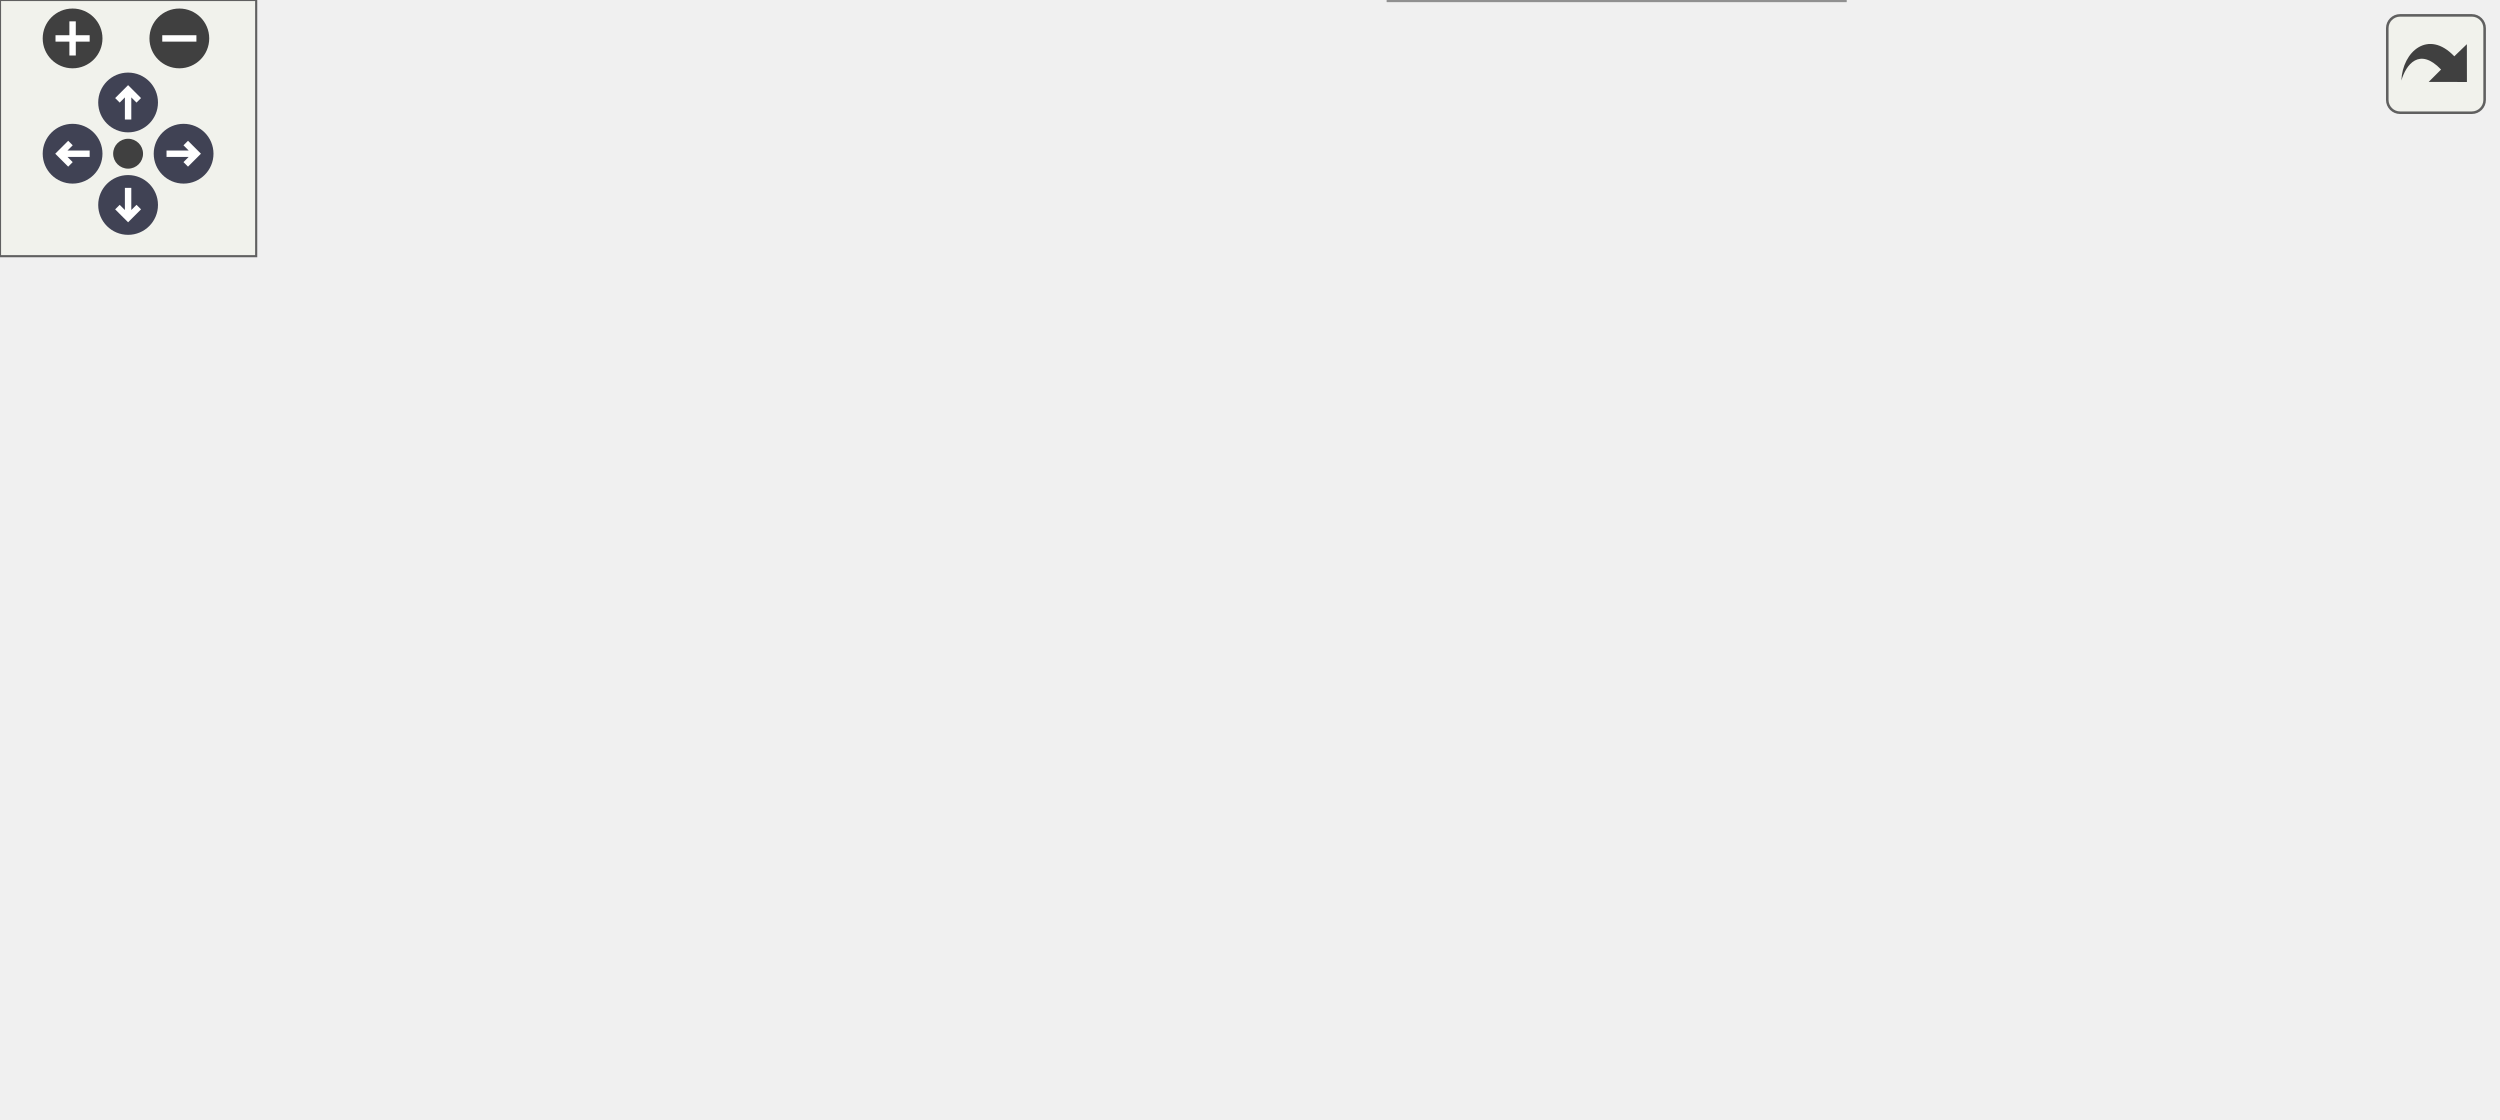
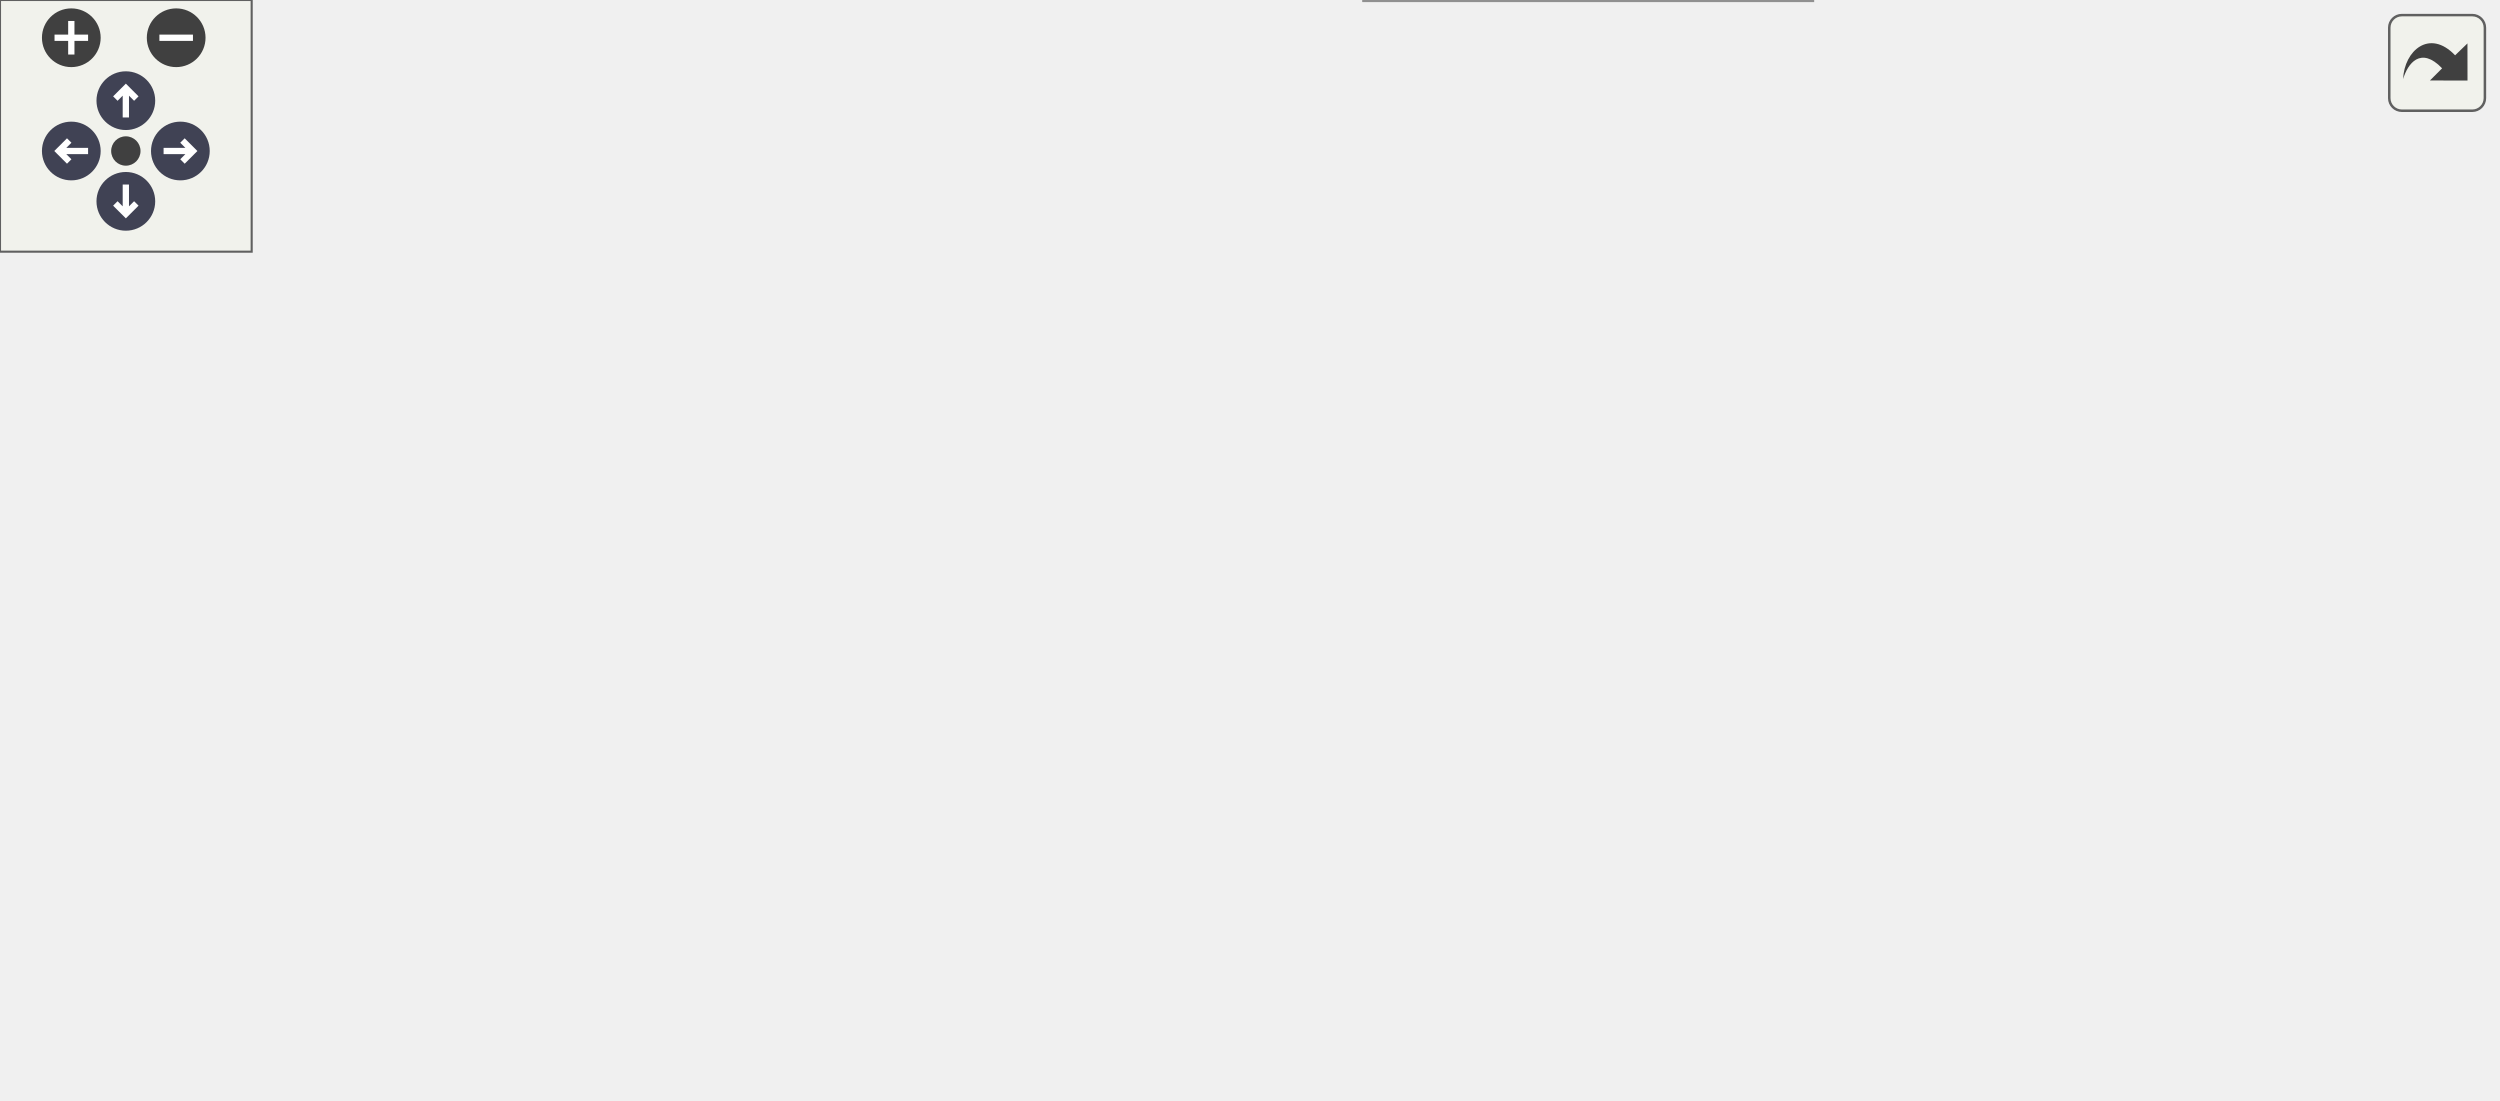
<svg xmlns="http://www.w3.org/2000/svg" xmlns:xlink="http://www.w3.org/1999/xlink" id="main" version="1.1" xml:space="preserve">
  <style type="text/css">
.node, .edge {opacity: 0.7;}
.node.selected, .edge.selected {opacity: 1;}
.edge:hover path { stroke: red; }
.edge:hover polygon { stroke: red; fill: red; }
</style>
  <defs>
    <circle id="rim" cx="0" cy="0" r="7" />
    <circle id="rim2" cx="0" cy="0" r="3.5" />
    <g id="zoomPlus">
      <use xlink:href="#rim" fill="#404040">
        <set attributeName="fill" to="#808080" begin="zoomplus.mouseover" end="zoomplus.mouseout" />
      </use>
      <path d="M-4,0h8M0,-4v8" fill="none" stroke="white" stroke-width="1.5" pointer-events="none" />
    </g>
    <g id="zoomMin">
      <use xlink:href="#rim" fill="#404040">
        <set attributeName="fill" to="#808080" begin="zoomminus.mouseover" end="zoomminus.mouseout" />
      </use>
      <path d="M-4,0h8" fill="none" stroke="white" stroke-width="1.5" pointer-events="none" />
    </g>
    <g id="arrowUp" transform="translate(30 24)">
      <use xlink:href="#rim" />
      <path pointer-events="none" fill="none" stroke="white" stroke-width="1.5" d="M0,-3.0v7 M-2.5,-0.5L0,-3.0L2.5,-0.5" />
    </g>
    <g id="arrowRight" transform="rotate(90) translate(36 -43)">
      <use xlink:href="#rim" />
      <path pointer-events="none" fill="none" stroke="white" stroke-width="1.5" d="M0,-3.0v7 M-2.5,-0.5L0,-3.0L2.5,-0.5" />
    </g>
    <g id="arrowDown" transform="rotate(180) translate(-30 -48)">
      <use xlink:href="#rim" />
      <path pointer-events="none" fill="none" stroke="white" stroke-width="1.5" d="M0,-3.0v7 M-2.5,-0.5L0,-3.0L2.5,-0.5" />
    </g>
    <g id="arrowLeft" transform="rotate(270) translate(-36 17)">
      <use xlink:href="#rim" />
      <path pointer-events="none" fill="none" stroke="white" stroke-width="1.5" d="M0,-3.0v7 M-2.5,-0.5L0,-3.0L2.5,-0.5" />
    </g>
    <g id="resetDef">
      <use xlink:href="#rim2" fill="#404040">
        <set attributeName="fill" to="#808080" begin="reset.mouseover" end="reset.mouseout" />
      </use>
    </g>
  </defs>
  <svg id="graph" class="graph">
    <g id="viewport">
      <g id="Node000001" class="node">
        <g id="a_Node000001">
          <a xlink:title=" ">
            <polygon fill="#999999" stroke="#666666" points="123.25,-152.5 0,-152.5 0,-122 123.25,-122 123.25,-152.5" />
            <text text-anchor="start" x="8" y="-139" font-family="Times,serif" font-size="10.00">mal_packet_weaver::</text>
            <text text-anchor="middle" x="61.62" y="-127.75" font-family="Times,serif" font-size="10.00">Session::pop_packet_async</text>
          </a>
        </g>
      </g>
      <g id="Node000002" class="node">
        <g id="a_Node000002">
          <a xlink:href="../../d1/da7/classmal__toolkit_1_1_exponential_backoff.html#a161c6f3c2d6e611ec15e3c6511182ec8" target="_top" xlink:title="Get the current backoff delay.">
            <polygon fill="white" stroke="#666666" points="281.75,-201.5 159.25,-201.5 159.25,-171 281.75,-171 281.75,-201.5" />
            <text text-anchor="start" x="167.25" y="-188" font-family="Times,serif" font-size="10.00">mal_toolkit::Exponential</text>
            <text text-anchor="middle" x="220.5" y="-176.75" font-family="Times,serif" font-size="10.00">Backoff::get_current_delay</text>
          </a>
        </g>
      </g>
      <g id="edge1_Node000001_Node000002" class="edge">
        <g id="a_edge1_Node000001_Node000002">
          <a xlink:title=" ">
            <path fill="none" stroke="#63b8ff" d="M112.69,-152.89C127.34,-157.46 143.51,-162.51 158.74,-167.27" />
            <polygon fill="#63b8ff" stroke="#63b8ff" points="157.51,-170.87 168.1,-170.51 159.6,-164.19 157.51,-170.87" />
          </a>
        </g>
      </g>
      <g id="Node000003" class="node">
        <g id="a_Node000003">
          <a xlink:href="../../d1/da7/classmal__toolkit_1_1_exponential_backoff.html#ad9374a1e0241fcbae8c9fa4d7c3175f8" target="_top" xlink:title="Increase the backoff delay using exponential factor.">
            <polygon fill="white" stroke="#666666" points="276.12,-152.5 164.88,-152.5 164.88,-122 276.12,-122 276.12,-152.5" />
            <text text-anchor="start" x="172.88" y="-139" font-family="Times,serif" font-size="10.00">mal_toolkit::Exponential</text>
            <text text-anchor="middle" x="220.5" y="-127.75" font-family="Times,serif" font-size="10.00">Backoff::increase_delay</text>
          </a>
        </g>
      </g>
      <g id="edge2_Node000001_Node000003" class="edge">
        <g id="a_edge2_Node000001_Node000003">
          <a xlink:title=" ">
            <path fill="none" stroke="#63b8ff" d="M123.73,-137.25C133.48,-137.25 143.6,-137.25 153.46,-137.25" />
            <polygon fill="#63b8ff" stroke="#63b8ff" points="153.45,-140.75 163.45,-137.25 153.45,-133.75 153.45,-140.75" />
          </a>
        </g>
      </g>
      <g id="Node000004" class="node">
        <g id="a_Node000004">
          <a xlink:href="../../d8/d39/classmal__packet__weaver_1_1_session.html#a3b221a320f0fe93e2f463a52f9eab2a0" target="_top" xlink:title="Returns the earliest acquired packet. If packet queue is empty, returns nullptr.">
            <polygon fill="white" stroke="#666666" points="279.12,-103.5 161.88,-103.5 161.88,-73 279.12,-73 279.12,-103.5" />
            <text text-anchor="start" x="169.88" y="-90" font-family="Times,serif" font-size="10.00">mal_packet_weaver::</text>
            <text text-anchor="middle" x="220.5" y="-78.75" font-family="Times,serif" font-size="10.00">Session::pop_packet_now</text>
          </a>
        </g>
      </g>
      <g id="edge3_Node000001_Node000004" class="edge">
        <g id="a_edge3_Node000001_Node000004">
          <a xlink:title=" ">
            <path fill="none" stroke="#63b8ff" d="M112.69,-121.61C127.34,-117.04 143.51,-111.99 158.74,-107.23" />
            <polygon fill="#63b8ff" stroke="#63b8ff" points="159.6,-110.31 168.1,-103.99 157.51,-103.63 159.6,-110.31" />
          </a>
        </g>
      </g>
      <g id="Node000005" class="node">
        <g id="a_Node000005">
          <a xlink:href="../../df/df5/namespacemal__toolkit.html#a5c77c699bb81839f37c2b5d956d8e2df" target="_top" xlink:title="Convert a byte array to a uint32_t value using little-endian byte order.">
            <polygon fill="white" stroke="#666666" points="421.5,-177.5 335.75,-177.5 335.75,-147 421.5,-147 421.5,-177.5" />
            <text text-anchor="start" x="343.75" y="-164" font-family="Times,serif" font-size="10.00">mal_toolkit::bytes</text>
            <text text-anchor="middle" x="378.62" y="-152.75" font-family="Times,serif" font-size="10.00">_to_uint32</text>
          </a>
        </g>
      </g>
      <g id="edge4_Node000004_Node000005" class="edge">
        <g id="a_edge4_Node000004_Node000005">
          <a xlink:title=" ">
            <path fill="none" stroke="#63b8ff" d="M262.19,-103.86C268.83,-106.77 275.56,-109.94 281.75,-113.25 298.71,-122.31 300.8,-128.17 317.75,-137.25 320.83,-138.9 324.04,-140.52 327.3,-142.08" />
            <polygon fill="#63b8ff" stroke="#63b8ff" points="325.64,-145.63 336.19,-146.62 328.56,-139.27 325.64,-145.63" />
          </a>
        </g>
      </g>
      <g id="Node000006" class="node">
        <g id="a_Node000006">
          <a xlink:href="../../da/d61/classmal__packet__weaver_1_1_packet_factory.html#ad82f39abacb042a3900d3ca7e7a8fc47" target="_top" xlink:title="Deserialize a byte view into a unique pointer of the specified packet type.">
            <polygon fill="white" stroke="#666666" points="439.5,-128.5 317.75,-128.5 317.75,-98 439.5,-98 439.5,-128.5" />
            <text text-anchor="start" x="325.75" y="-115" font-family="Times,serif" font-size="10.00">mal_packet_weaver::</text>
            <text text-anchor="middle" x="378.62" y="-103.75" font-family="Times,serif" font-size="10.00">PacketFactory::Deserialize</text>
          </a>
        </g>
      </g>
      <g id="edge5_Node000004_Node000006" class="edge">
        <g id="a_edge5_Node000004_Node000006">
          <a xlink:title=" ">
            <path fill="none" stroke="#63b8ff" d="M279.19,-97.49C288.12,-98.92 297.43,-100.41 306.61,-101.88" />
            <polygon fill="#63b8ff" stroke="#63b8ff" points="305.87,-105.46 316.29,-103.59 306.97,-98.55 305.87,-105.46" />
          </a>
        </g>
      </g>
      <g id="Node000008" class="node">
        <g id="a_Node000008">
          <a xlink:href="../../d8/d39/classmal__packet__weaver_1_1_session.html#aa6838781a707ad1f37555d590c0f22c2" target="_top" xlink:title="Pops the packet data from the received packets queue.">
            <polygon fill="white" stroke="#666666" points="438,-79.5 319.25,-79.5 319.25,-49 438,-49 438,-79.5" />
            <text text-anchor="start" x="327.25" y="-66" font-family="Times,serif" font-size="10.00">mal_packet_weaver::</text>
            <text text-anchor="middle" x="378.62" y="-54.75" font-family="Times,serif" font-size="10.00">Session::pop_packet_data</text>
          </a>
        </g>
      </g>
      <g id="edge7_Node000004_Node000008" class="edge">
        <g id="a_edge7_Node000004_Node000008">
          <a xlink:title=" ">
            <path fill="none" stroke="#63b8ff" d="M279.19,-79.38C288.6,-77.94 298.42,-76.43 308.08,-74.94" />
            <polygon fill="#63b8ff" stroke="#63b8ff" points="308.51,-78.26 317.87,-73.28 307.45,-71.34 308.51,-78.26" />
          </a>
        </g>
      </g>
      <g id="Node000009" class="node">
        <g id="a_Node000009">
          <a xlink:href="../../d8/d99/structmal__toolkit_1_1_byte_array.html#a33b603234734c1cdddee3fb854988181" target="_top" xlink:title="Create a ByteView of a subsequence of the byte array.">
            <polygon fill="white" stroke="#666666" points="432,-30.5 325.25,-30.5 325.25,0 432,0 432,-30.5" />
            <text text-anchor="start" x="333.25" y="-17" font-family="Times,serif" font-size="10.00">mal_toolkit::ByteArray</text>
            <text text-anchor="middle" x="378.62" y="-5.75" font-family="Times,serif" font-size="10.00">::view</text>
          </a>
        </g>
      </g>
      <g id="edge8_Node000004_Node000009" class="edge">
        <g id="a_edge8_Node000004_Node000009">
          <a xlink:title=" ">
            <path fill="none" stroke="#63b8ff" d="M251.59,-72.59C270.45,-62.95 295.34,-50.5 317.75,-40.25 321.5,-38.53 325.41,-36.8 329.35,-35.08" />
            <polygon fill="#63b8ff" stroke="#63b8ff" points="330.32,-38.04 338.13,-30.87 327.56,-31.61 330.32,-38.04" />
          </a>
        </g>
      </g>
      <g id="Node000007" class="node">
        <g id="a_Node000007">
          <a xlink:href="../../da/d61/classmal__packet__weaver_1_1_packet_factory.html#a8fdf5f5e58a23f9e31aa35b2737e355b" target="_top" xlink:title="Instance of the Packet Factory.">
-             <polygon fill="white" stroke="#666666" points="584.5,-128.5 475.5,-128.5 475.5,-98 584.5,-98 584.5,-128.5" />
-             <text text-anchor="start" x="483.5" y="-115" font-family="Times,serif" font-size="10.00">mal_packet_weaver::</text>
-             <text text-anchor="middle" x="530" y="-103.75" font-family="Times,serif" font-size="10.00">PacketFactory::instance</text>
+             <polygon fill="white" stroke="#666666" points="589.75,-128.5 480.75,-128.5 480.75,-98 589.75,-98 589.75,-128.5" />
+             <text text-anchor="start" x="488.75" y="-115" font-family="Times,serif" font-size="10.00">mal_packet_weaver::</text>
+             <text text-anchor="middle" x="535.25" y="-103.75" font-family="Times,serif" font-size="10.00">PacketFactory::instance</text>
          </a>
        </g>
      </g>
      <g id="edge6_Node000006_Node000007" class="edge">
        <g id="a_edge6_Node000006_Node000007">
          <a xlink:title=" ">
-             <path fill="none" stroke="#63b8ff" d="M439.95,-113.25C447.97,-113.25 456.21,-113.25 464.3,-113.25" />
-             <polygon fill="#63b8ff" stroke="#63b8ff" points="464.19,-116.75 474.19,-113.25 464.19,-109.75 464.19,-116.75" />
+             <path fill="none" stroke="#63b8ff" d="M439.85,-113.25C449.58,-113.25 459.7,-113.25 469.53,-113.25" />
+             <polygon fill="#63b8ff" stroke="#63b8ff" points="469.49,-116.75 479.49,-113.25 469.49,-109.75 469.49,-116.75" />
+           </a>
+         </g>
+       </g>
+       <g id="Node000010" class="node">
+         <g id="a_Node000010">
+           <a xlink:href="../../d8/d99/structmal__toolkit_1_1_byte_array.html#ab23437254557962a474e4ba7c5e25fe4" target="_top" xlink:title="Convert the ByteArray to a typed pointer.">
+             <polygon fill="white" stroke="#666666" points="595,-24.88 475.5,-24.88 475.5,-5.62 595,-5.62 595,-24.88" />
+             <text text-anchor="middle" x="535.25" y="-11.38" font-family="Times,serif" font-size="10.00">mal_toolkit::ByteArray::as</text>
+           </a>
+         </g>
+       </g>
+       <g id="edge9_Node000009_Node000010" class="edge">
+         <g id="a_edge9_Node000009_Node000010">
+           <a xlink:title=" ">
+             <path fill="none" stroke="#63b8ff" d="M432.41,-15.25C442.6,-15.25 453.43,-15.25 464.08,-15.25" />
+             <polygon fill="#63b8ff" stroke="#63b8ff" points="464.07,-18.75 474.07,-15.25 464.07,-11.75 464.07,-18.75" />
          </a>
        </g>
      </g>
    </g>
  </svg>
  <g id="navigator" transform="translate(0 0)" fill="#404254">
    <rect fill="#f2f5e9" fill-opacity="0.5" stroke="#606060" stroke-width=".5" x="0" y="0" width="60" height="60" />
    <use id="zoomplus" xlink:href="#zoomPlus" x="17" y="9" />
    <use id="zoomminus" xlink:href="#zoomMin" x="42" y="9" />
    <use id="reset" xlink:href="#resetDef" x="30" y="36" />
    <use id="arrowup" xlink:href="#arrowUp" x="0" y="0" />
    <use id="arrowright" xlink:href="#arrowRight" x="0" y="0" />
    <use id="arrowdown" xlink:href="#arrowDown" x="0" y="0" />
    <use id="arrowleft" xlink:href="#arrowLeft" x="0" y="0" />
  </g>
  <svg viewBox="0 0 15 15" width="100%" height="30px" preserveAspectRatio="xMaxYMin meet">
    <g id="arrow_out" transform="scale(0.3 0.3)">
      <a xlink:href="classmal__packet__weaver_1_1_session_a961d49d84fb1426fc605c529df1296d1_cgraph_org.svg" target="_base">
        <rect id="button" ry="5" rx="5" y="6" x="6" height="38" width="38" fill="#f2f5e9" fill-opacity="0.5" stroke="#606060" stroke-width="1.0" />
        <path id="arrow" d="M 11.5,31.437 C 11.94,20.098 22.043,11.323 32.159,21.979 L 37.069,17.246 C 37.069,17.246 37.088,32 37.088,32 L 22.16,31.978 C 22.16,31.978 26.998,27.14 26.998,27.14 C 18.529,18.264 13.292,25.23 11.5,31.437 z" style="fill:#404040;" />
      </a>
    </g>
  </svg>
  <style type="text/css">

[data-mouse-over-selected='false'] { opacity: 0.7; }
[data-mouse-over-selected='true']  { opacity: 1.0; }

</style>
</svg>
